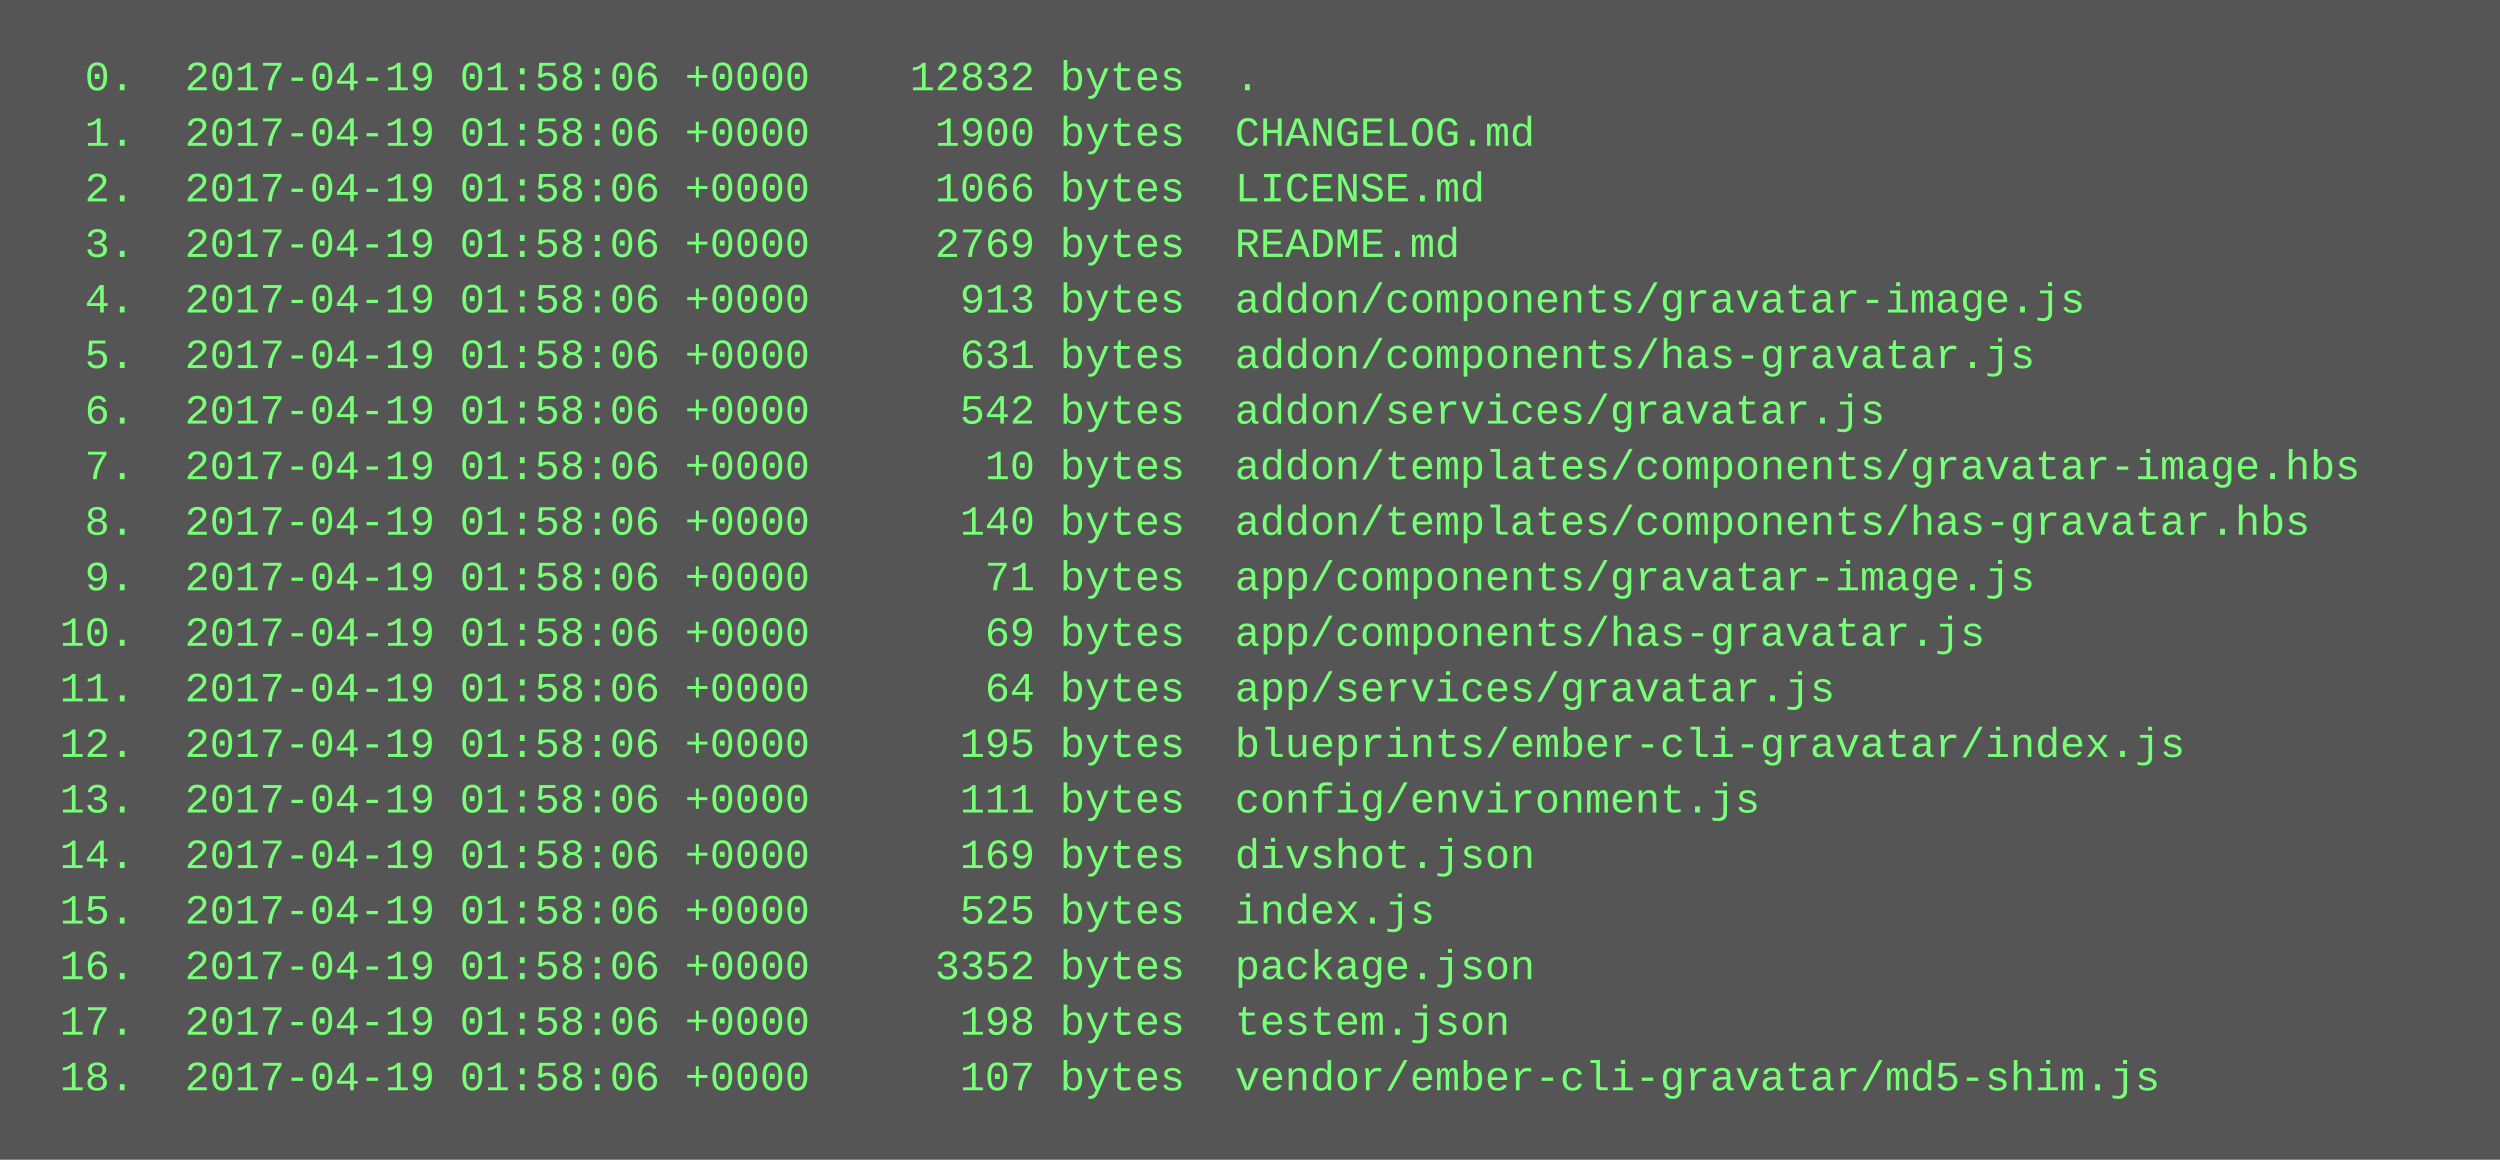
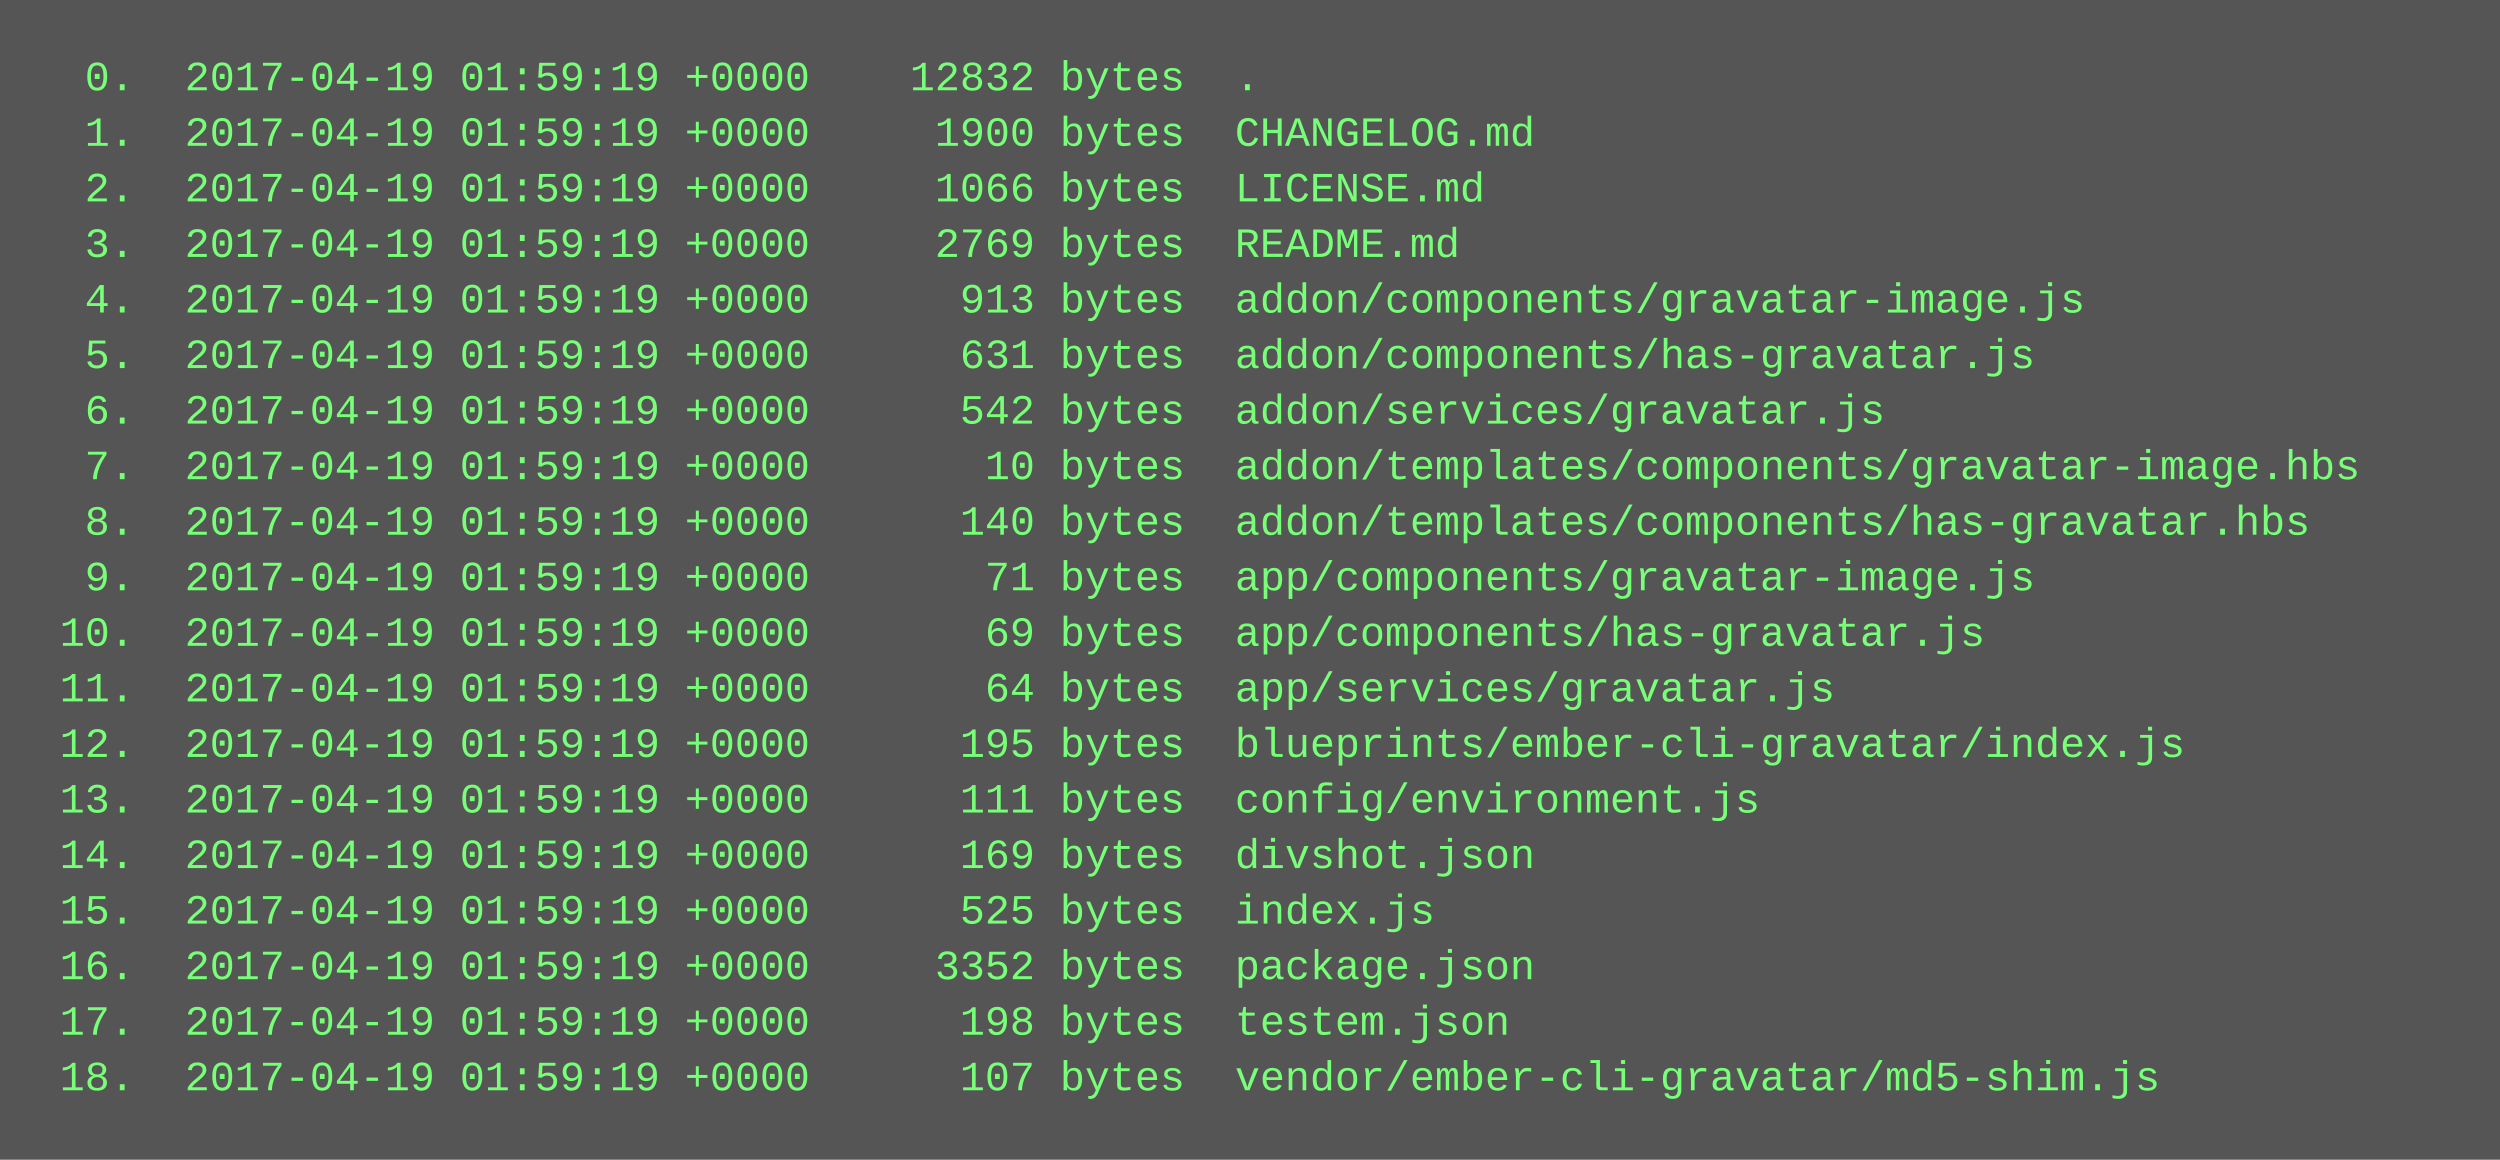
<svg xmlns="http://www.w3.org/2000/svg" height="334" width="720">
  <rect height="334" fill="#555" width="720" />
  <text fill="#7f7" font-family="Courier New" font-size="12" xml:space="preserve">
-     <tspan x="10" y="26">  0.  2017-04-19 01:58:06 +0000    12832 bytes  .</tspan>
-     <tspan x="10" y="42">  1.  2017-04-19 01:58:06 +0000     1900 bytes  CHANGELOG.md</tspan>
-     <tspan x="10" y="58">  2.  2017-04-19 01:58:06 +0000     1066 bytes  LICENSE.md</tspan>
-     <tspan x="10" y="74">  3.  2017-04-19 01:58:06 +0000     2769 bytes  README.md</tspan>
-     <tspan x="10" y="90">  4.  2017-04-19 01:58:06 +0000      913 bytes  addon/components/gravatar-image.js</tspan>
-     <tspan x="10" y="106">  5.  2017-04-19 01:58:06 +0000      631 bytes  addon/components/has-gravatar.js</tspan>
-     <tspan x="10" y="122">  6.  2017-04-19 01:58:06 +0000      542 bytes  addon/services/gravatar.js</tspan>
-     <tspan x="10" y="138">  7.  2017-04-19 01:58:06 +0000       10 bytes  addon/templates/components/gravatar-image.hbs</tspan>
-     <tspan x="10" y="154">  8.  2017-04-19 01:58:06 +0000      140 bytes  addon/templates/components/has-gravatar.hbs</tspan>
-     <tspan x="10" y="170">  9.  2017-04-19 01:58:06 +0000       71 bytes  app/components/gravatar-image.js</tspan>
-     <tspan x="10" y="186"> 10.  2017-04-19 01:58:06 +0000       69 bytes  app/components/has-gravatar.js</tspan>
-     <tspan x="10" y="202"> 11.  2017-04-19 01:58:06 +0000       64 bytes  app/services/gravatar.js</tspan>
-     <tspan x="10" y="218"> 12.  2017-04-19 01:58:06 +0000      195 bytes  blueprints/ember-cli-gravatar/index.js</tspan>
-     <tspan x="10" y="234"> 13.  2017-04-19 01:58:06 +0000      111 bytes  config/environment.js</tspan>
-     <tspan x="10" y="250"> 14.  2017-04-19 01:58:06 +0000      169 bytes  divshot.json</tspan>
-     <tspan x="10" y="266"> 15.  2017-04-19 01:58:06 +0000      525 bytes  index.js</tspan>
-     <tspan x="10" y="282"> 16.  2017-04-19 01:58:06 +0000     3352 bytes  package.json</tspan>
-     <tspan x="10" y="298"> 17.  2017-04-19 01:58:06 +0000      198 bytes  testem.json</tspan>
-     <tspan x="10" y="314"> 18.  2017-04-19 01:58:06 +0000      107 bytes  vendor/ember-cli-gravatar/md5-shim.js</tspan>
+     <tspan x="10" y="26">  0.  2017-04-19 01:59:19 +0000    12832 bytes  .</tspan>
+     <tspan x="10" y="42">  1.  2017-04-19 01:59:19 +0000     1900 bytes  CHANGELOG.md</tspan>
+     <tspan x="10" y="58">  2.  2017-04-19 01:59:19 +0000     1066 bytes  LICENSE.md</tspan>
+     <tspan x="10" y="74">  3.  2017-04-19 01:59:19 +0000     2769 bytes  README.md</tspan>
+     <tspan x="10" y="90">  4.  2017-04-19 01:59:19 +0000      913 bytes  addon/components/gravatar-image.js</tspan>
+     <tspan x="10" y="106">  5.  2017-04-19 01:59:19 +0000      631 bytes  addon/components/has-gravatar.js</tspan>
+     <tspan x="10" y="122">  6.  2017-04-19 01:59:19 +0000      542 bytes  addon/services/gravatar.js</tspan>
+     <tspan x="10" y="138">  7.  2017-04-19 01:59:19 +0000       10 bytes  addon/templates/components/gravatar-image.hbs</tspan>
+     <tspan x="10" y="154">  8.  2017-04-19 01:59:19 +0000      140 bytes  addon/templates/components/has-gravatar.hbs</tspan>
+     <tspan x="10" y="170">  9.  2017-04-19 01:59:19 +0000       71 bytes  app/components/gravatar-image.js</tspan>
+     <tspan x="10" y="186"> 10.  2017-04-19 01:59:19 +0000       69 bytes  app/components/has-gravatar.js</tspan>
+     <tspan x="10" y="202"> 11.  2017-04-19 01:59:19 +0000       64 bytes  app/services/gravatar.js</tspan>
+     <tspan x="10" y="218"> 12.  2017-04-19 01:59:19 +0000      195 bytes  blueprints/ember-cli-gravatar/index.js</tspan>
+     <tspan x="10" y="234"> 13.  2017-04-19 01:59:19 +0000      111 bytes  config/environment.js</tspan>
+     <tspan x="10" y="250"> 14.  2017-04-19 01:59:19 +0000      169 bytes  divshot.json</tspan>
+     <tspan x="10" y="266"> 15.  2017-04-19 01:59:19 +0000      525 bytes  index.js</tspan>
+     <tspan x="10" y="282"> 16.  2017-04-19 01:59:19 +0000     3352 bytes  package.json</tspan>
+     <tspan x="10" y="298"> 17.  2017-04-19 01:59:19 +0000      198 bytes  testem.json</tspan>
+     <tspan x="10" y="314"> 18.  2017-04-19 01:59:19 +0000      107 bytes  vendor/ember-cli-gravatar/md5-shim.js</tspan>
  </text>
</svg>
